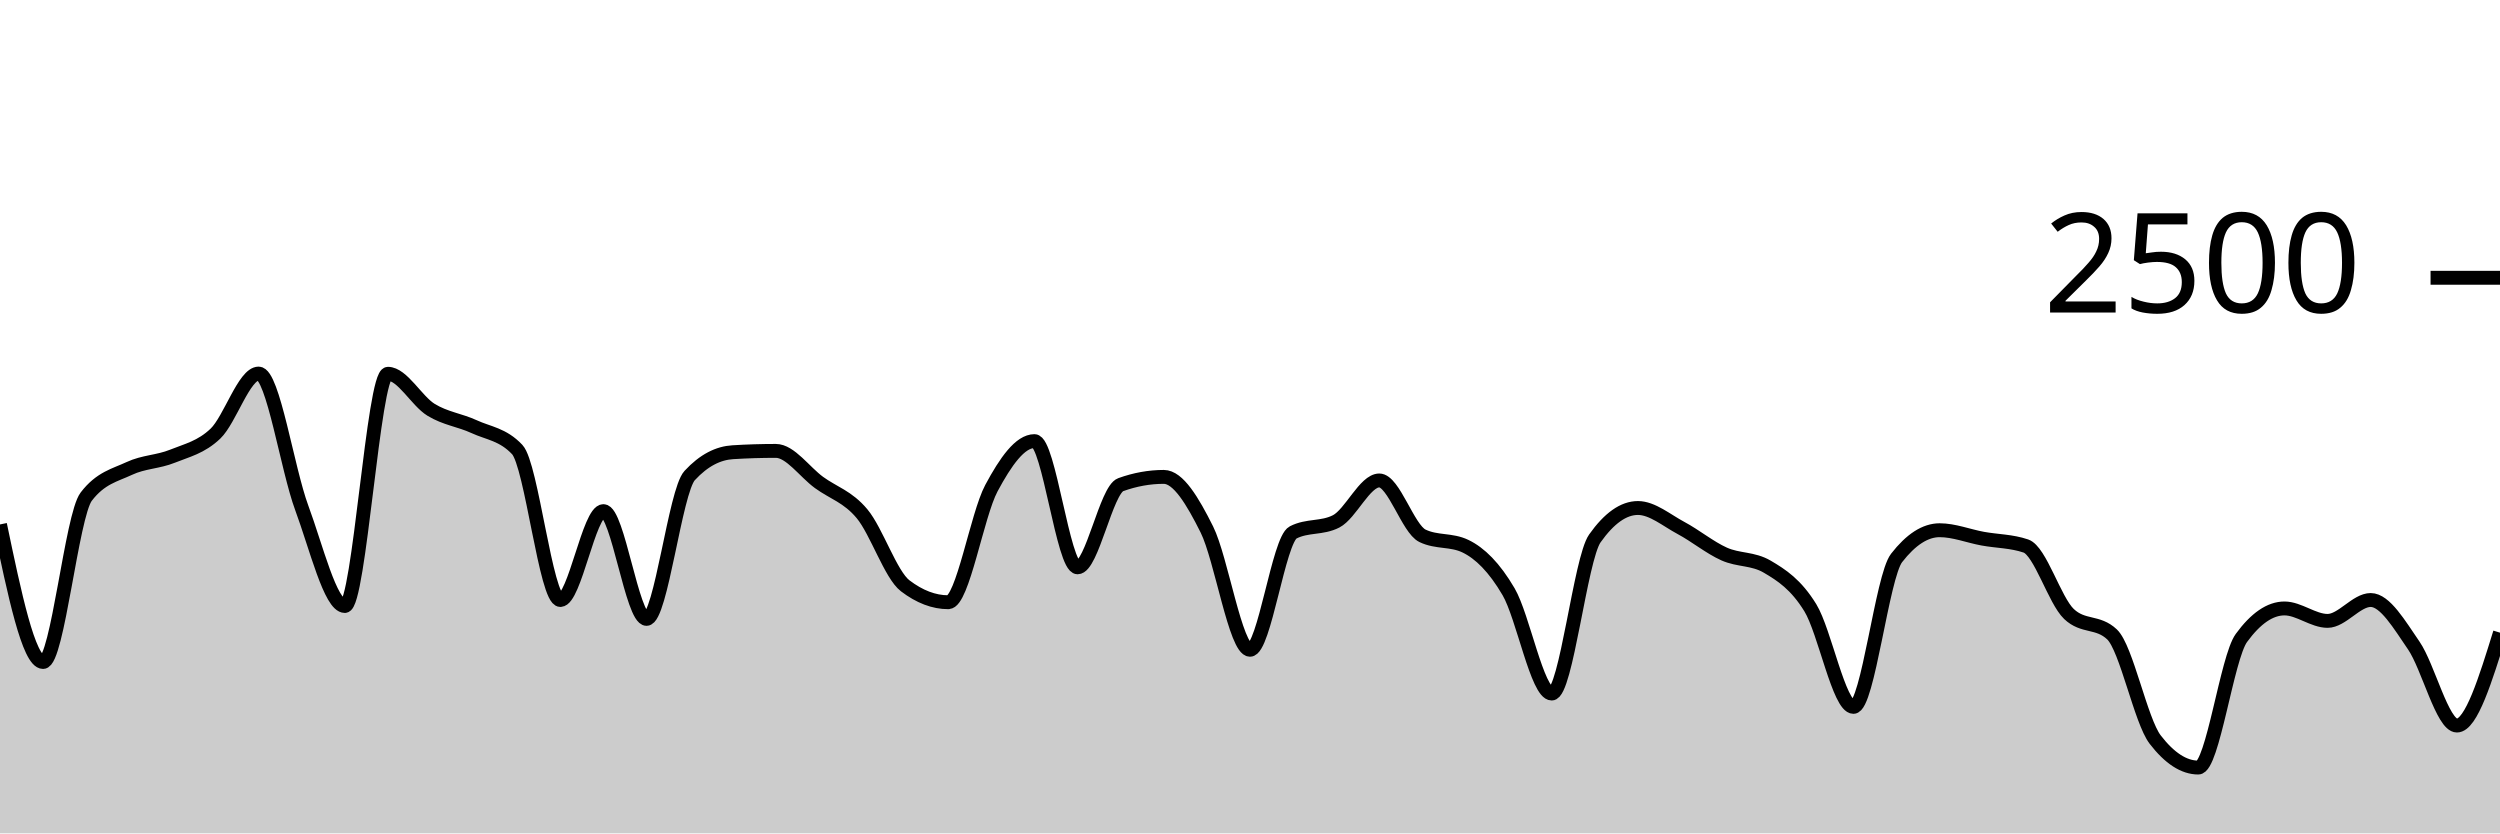
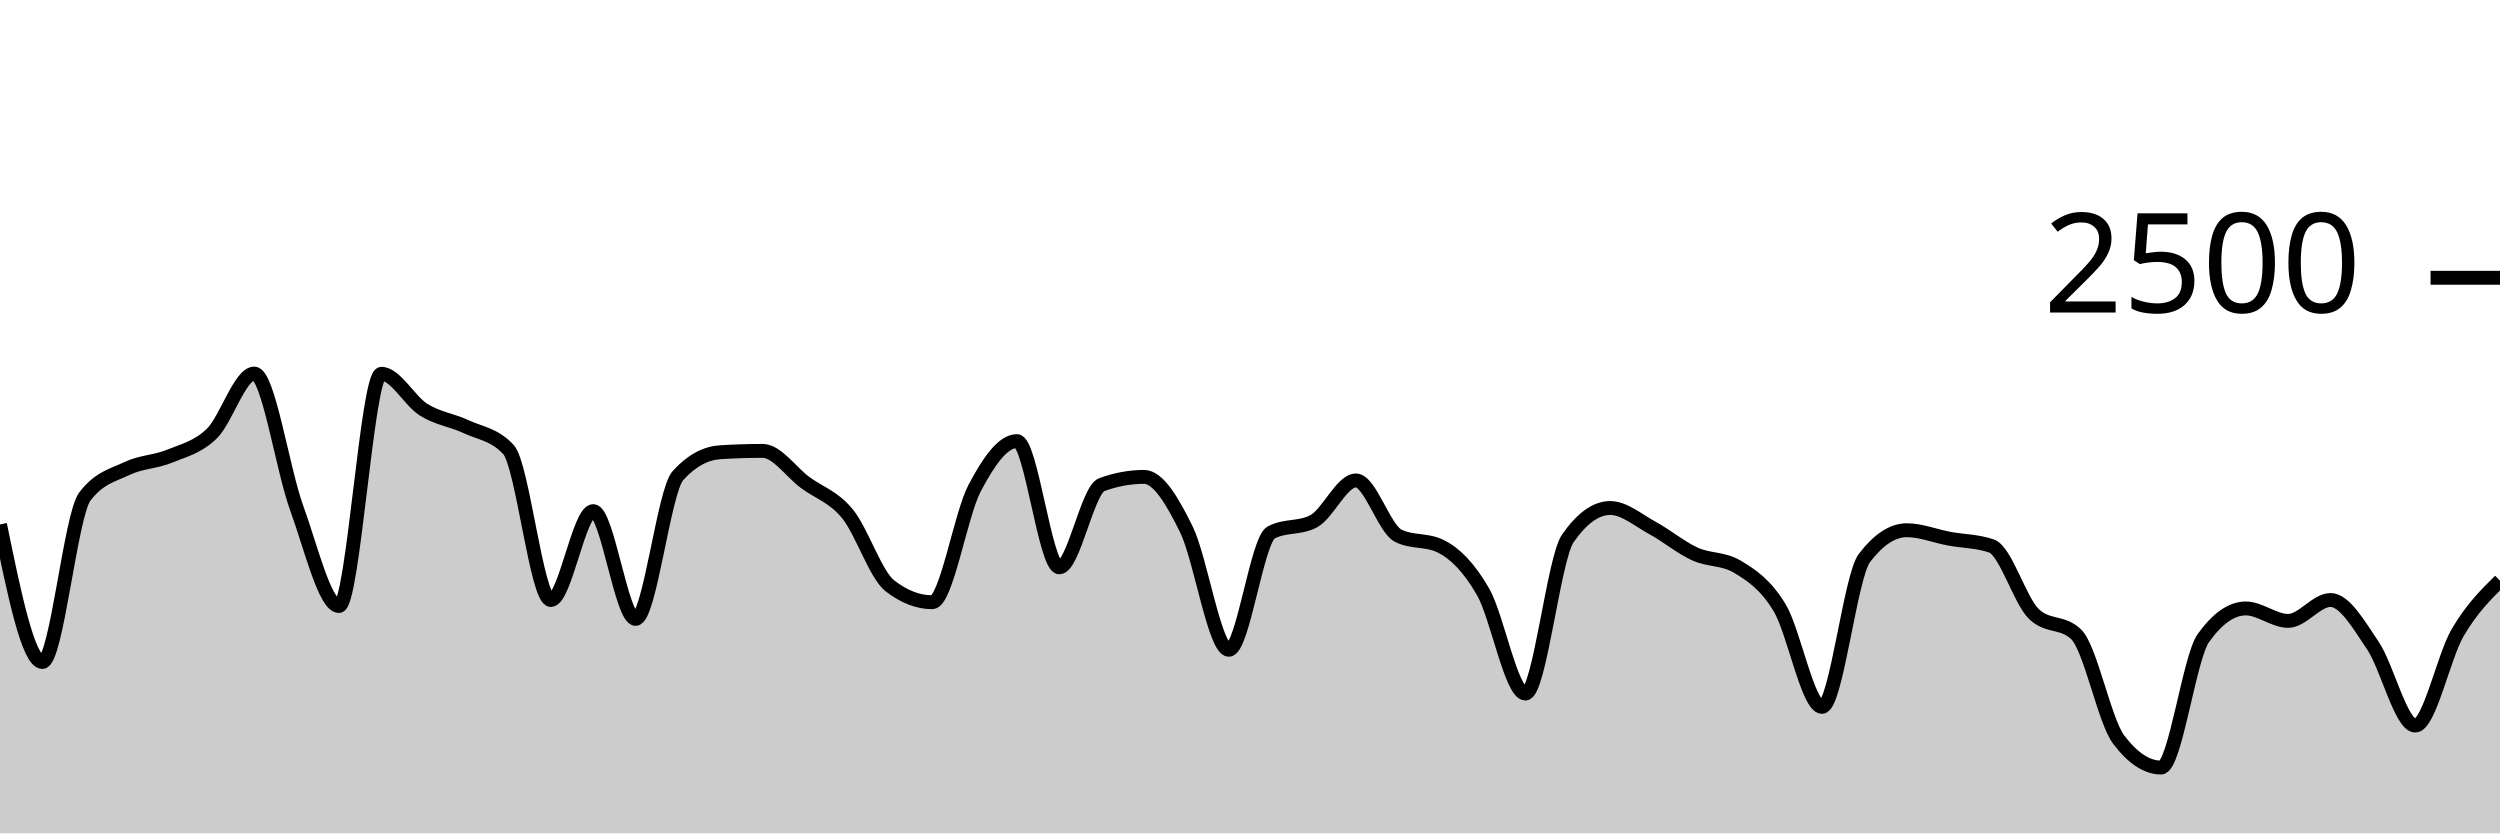
<svg xmlns="http://www.w3.org/2000/svg" viewBox="0 0 180 60">
  <g transform="translate(0,20)">
-     <path class="area" fill="rgba(0, 0, 0, 0.2)" d="M0,17.76C1.034,22.712,2.069,27.664,3.103,27.664C4.138,27.664,5.172,17.115,6.207,15.76C7.241,14.405,8.276,14.213,9.31,13.728C10.345,13.243,11.379,13.267,12.414,12.848C13.448,12.429,14.483,12.208,15.517,11.216C16.552,10.224,17.586,6.896,18.621,6.896C19.655,6.896,20.69,13.771,21.724,16.56C22.759,19.349,23.793,23.632,24.828,23.632C25.862,23.632,26.897,6.912,27.931,6.912C28.966,6.912,30,8.869,31.034,9.504C32.069,10.139,33.103,10.243,34.138,10.72C35.172,11.197,36.207,11.269,37.241,12.368C38.276,13.467,39.31,23.2,40.345,23.2C41.379,23.2,42.414,16.8,43.448,16.8C44.483,16.8,45.517,24.56,46.552,24.56C47.586,24.56,48.621,15.36,49.655,14.24C50.69,13.12,51.724,12.624,52.759,12.56C53.793,12.496,54.828,12.464,55.862,12.464C56.897,12.464,57.931,13.981,58.966,14.736C60,15.491,61.034,15.752,62.069,16.992C63.103,18.232,64.138,21.387,65.172,22.176C66.207,22.965,67.241,23.36,68.276,23.36C69.31,23.36,70.345,17.085,71.379,15.152C72.414,13.219,73.448,11.76,74.483,11.76C75.517,11.76,76.552,20.848,77.586,20.848C78.621,20.848,79.655,15.269,80.69,14.896C81.724,14.523,82.759,14.336,83.793,14.336C84.828,14.336,85.862,16.053,86.897,18.128C87.931,20.203,88.966,26.784,90,26.784C91.034,26.784,92.069,18.869,93.103,18.336C94.138,17.803,95.172,18.069,96.207,17.536C97.241,17.003,98.276,14.592,99.31,14.592C100.345,14.592,101.379,18.075,102.414,18.576C103.448,19.077,104.483,18.827,105.517,19.328C106.552,19.829,107.586,20.84,108.621,22.608C109.655,24.376,110.69,29.936,111.724,29.936C112.759,29.936,113.793,20.229,114.828,18.768C115.862,17.307,116.897,16.576,117.931,16.576C118.966,16.576,120,17.464,121.034,18.016C122.069,18.568,123.103,19.424,124.138,19.888C125.172,20.352,126.207,20.192,127.241,20.8C128.276,21.408,129.31,22.077,130.345,23.76C131.379,25.443,132.414,30.896,133.448,30.896C134.483,30.896,135.517,21.509,136.552,20.176C137.586,18.843,138.621,18.176,139.655,18.176C140.69,18.176,141.724,18.595,142.759,18.784C143.793,18.973,144.828,18.96,145.862,19.312C146.897,19.664,147.931,23.227,148.966,24.208C150,25.189,151.034,24.699,152.069,25.68C153.103,26.661,154.138,31.904,155.172,33.248C156.207,34.592,157.241,35.264,158.276,35.264C159.31,35.264,160.345,27.355,161.379,25.936C162.414,24.517,163.448,23.808,164.483,23.808C165.517,23.808,166.552,24.704,167.586,24.704C168.621,24.704,169.655,23.2,170.69,23.2C171.724,23.2,172.759,24.973,173.793,26.48C174.828,27.987,175.862,32.24,176.897,32.24C177.931,32.24,178.966,28.896,180,25.552L180,40C178.966,40,177.931,40,176.897,40C175.862,40,174.828,40,173.793,40C172.759,40,171.724,40,170.69,40C169.655,40,168.621,40,167.586,40C166.552,40,165.517,40,164.483,40C163.448,40,162.414,40,161.379,40C160.345,40,159.31,40,158.276,40C157.241,40,156.207,40,155.172,40C154.138,40,153.103,40,152.069,40C151.034,40,150,40,148.966,40C147.931,40,146.897,40,145.862,40C144.828,40,143.793,40,142.759,40C141.724,40,140.69,40,139.655,40C138.621,40,137.586,40,136.552,40C135.517,40,134.483,40,133.448,40C132.414,40,131.379,40,130.345,40C129.31,40,128.276,40,127.241,40C126.207,40,125.172,40,124.138,40C123.103,40,122.069,40,121.034,40C120,40,118.966,40,117.931,40C116.897,40,115.862,40,114.828,40C113.793,40,112.759,40,111.724,40C110.69,40,109.655,40,108.621,40C107.586,40,106.552,40,105.517,40C104.483,40,103.448,40,102.414,40C101.379,40,100.345,40,99.31,40C98.276,40,97.241,40,96.207,40C95.172,40,94.138,40,93.103,40C92.069,40,91.034,40,90,40C88.966,40,87.931,40,86.897,40C85.862,40,84.828,40,83.793,40C82.759,40,81.724,40,80.69,40C79.655,40,78.621,40,77.586,40C76.552,40,75.517,40,74.483,40C73.448,40,72.414,40,71.379,40C70.345,40,69.31,40,68.276,40C67.241,40,66.207,40,65.172,40C64.138,40,63.103,40,62.069,40C61.034,40,60,40,58.966,40C57.931,40,56.897,40,55.862,40C54.828,40,53.793,40,52.759,40C51.724,40,50.69,40,49.655,40C48.621,40,47.586,40,46.552,40C45.517,40,44.483,40,43.448,40C42.414,40,41.379,40,40.345,40C39.31,40,38.276,40,37.241,40C36.207,40,35.172,40,34.138,40C33.103,40,32.069,40,31.034,40C30,40,28.966,40,27.931,40C26.897,40,25.862,40,24.828,40C23.793,40,22.759,40,21.724,40C20.69,40,19.655,40,18.621,40C17.586,40,16.552,40,15.517,40C14.483,40,13.448,40,12.414,40C11.379,40,10.345,40,9.31,40C8.276,40,7.241,40,6.207,40C5.172,40,4.138,40,3.103,40C2.069,40,1.034,40,0,40Z" />
-     <path class="line" stroke="black" fill="none" d="M0,17.76C1.034,22.712,2.069,27.664,3.103,27.664C4.138,27.664,5.172,17.115,6.207,15.76C7.241,14.405,8.276,14.213,9.31,13.728C10.345,13.243,11.379,13.267,12.414,12.848C13.448,12.429,14.483,12.208,15.517,11.216C16.552,10.224,17.586,6.896,18.621,6.896C19.655,6.896,20.69,13.771,21.724,16.56C22.759,19.349,23.793,23.632,24.828,23.632C25.862,23.632,26.897,6.912,27.931,6.912C28.966,6.912,30,8.869,31.034,9.504C32.069,10.139,33.103,10.243,34.138,10.72C35.172,11.197,36.207,11.269,37.241,12.368C38.276,13.467,39.31,23.2,40.345,23.2C41.379,23.2,42.414,16.8,43.448,16.8C44.483,16.8,45.517,24.56,46.552,24.56C47.586,24.56,48.621,15.36,49.655,14.24C50.69,13.12,51.724,12.624,52.759,12.56C53.793,12.496,54.828,12.464,55.862,12.464C56.897,12.464,57.931,13.981,58.966,14.736C60,15.491,61.034,15.752,62.069,16.992C63.103,18.232,64.138,21.387,65.172,22.176C66.207,22.965,67.241,23.36,68.276,23.36C69.31,23.36,70.345,17.085,71.379,15.152C72.414,13.219,73.448,11.76,74.483,11.76C75.517,11.76,76.552,20.848,77.586,20.848C78.621,20.848,79.655,15.269,80.69,14.896C81.724,14.523,82.759,14.336,83.793,14.336C84.828,14.336,85.862,16.053,86.897,18.128C87.931,20.203,88.966,26.784,90,26.784C91.034,26.784,92.069,18.869,93.103,18.336C94.138,17.803,95.172,18.069,96.207,17.536C97.241,17.003,98.276,14.592,99.31,14.592C100.345,14.592,101.379,18.075,102.414,18.576C103.448,19.077,104.483,18.827,105.517,19.328C106.552,19.829,107.586,20.84,108.621,22.608C109.655,24.376,110.69,29.936,111.724,29.936C112.759,29.936,113.793,20.229,114.828,18.768C115.862,17.307,116.897,16.576,117.931,16.576C118.966,16.576,120,17.464,121.034,18.016C122.069,18.568,123.103,19.424,124.138,19.888C125.172,20.352,126.207,20.192,127.241,20.8C128.276,21.408,129.31,22.077,130.345,23.76C131.379,25.443,132.414,30.896,133.448,30.896C134.483,30.896,135.517,21.509,136.552,20.176C137.586,18.843,138.621,18.176,139.655,18.176C140.69,18.176,141.724,18.595,142.759,18.784C143.793,18.973,144.828,18.96,145.862,19.312C146.897,19.664,147.931,23.227,148.966,24.208C150,25.189,151.034,24.699,152.069,25.68C153.103,26.661,154.138,31.904,155.172,33.248C156.207,34.592,157.241,35.264,158.276,35.264C159.31,35.264,160.345,27.355,161.379,25.936C162.414,24.517,163.448,23.808,164.483,23.808C165.517,23.808,166.552,24.704,167.586,24.704C168.621,24.704,169.655,23.2,170.69,23.2C171.724,23.2,172.759,24.973,173.793,26.48C174.828,27.987,175.862,32.24,176.897,32.24C177.931,32.24,178.966,28.896,180,25.552" />
+     <path class="area" fill="rgba(0, 0, 0, 0.2)" d="M0,17.76C1.017,22.712,2.034,27.664,3.051,27.664C4.068,27.664,5.085,17.115,6.102,15.76C7.119,14.405,8.136,14.213,9.153,13.728C10.169,13.243,11.186,13.267,12.203,12.848C13.22,12.429,14.237,12.208,15.254,11.216C16.271,10.224,17.288,6.896,18.305,6.896C19.322,6.896,20.339,13.771,21.356,16.56C22.373,19.349,23.39,23.632,24.407,23.632C25.424,23.632,26.441,6.912,27.458,6.912C28.475,6.912,29.492,8.869,30.508,9.504C31.525,10.139,32.542,10.243,33.559,10.72C34.576,11.197,35.593,11.269,36.61,12.368C37.627,13.467,38.644,23.2,39.661,23.2C40.678,23.2,41.695,16.8,42.712,16.8C43.729,16.8,44.746,24.56,45.763,24.56C46.78,24.56,47.797,15.36,48.814,14.24C49.831,13.12,50.847,12.624,51.864,12.56C52.881,12.496,53.898,12.464,54.915,12.464C55.932,12.464,56.949,13.981,57.966,14.736C58.983,15.491,60,15.752,61.017,16.992C62.034,18.232,63.051,21.387,64.068,22.176C65.085,22.965,66.102,23.36,67.119,23.36C68.136,23.36,69.153,17.085,70.169,15.152C71.186,13.219,72.203,11.76,73.22,11.76C74.237,11.76,75.254,20.848,76.271,20.848C77.288,20.848,78.305,15.269,79.322,14.896C80.339,14.523,81.356,14.336,82.373,14.336C83.39,14.336,84.407,16.053,85.424,18.128C86.441,20.203,87.458,26.784,88.475,26.784C89.492,26.784,90.508,18.869,91.525,18.336C92.542,17.803,93.559,18.069,94.576,17.536C95.593,17.003,96.61,14.592,97.627,14.592C98.644,14.592,99.661,18.075,100.678,18.576C101.695,19.077,102.712,18.827,103.729,19.328C104.746,19.829,105.763,20.84,106.78,22.608C107.797,24.376,108.814,29.936,109.831,29.936C110.847,29.936,111.864,20.229,112.881,18.768C113.898,17.307,114.915,16.576,115.932,16.576C116.949,16.576,117.966,17.464,118.983,18.016C120,18.568,121.017,19.424,122.034,19.888C123.051,20.352,124.068,20.192,125.085,20.8C126.102,21.408,127.119,22.077,128.136,23.76C129.153,25.443,130.169,30.896,131.186,30.896C132.203,30.896,133.22,21.509,134.237,20.176C135.254,18.843,136.271,18.176,137.288,18.176C138.305,18.176,139.322,18.595,140.339,18.784C141.356,18.973,142.373,18.96,143.39,19.312C144.407,19.664,145.424,23.227,146.441,24.208C147.458,25.189,148.475,24.699,149.492,25.68C150.508,26.661,151.525,31.904,152.542,33.248C153.559,34.592,154.576,35.264,155.593,35.264C156.61,35.264,157.627,27.355,158.644,25.936C159.661,24.517,160.678,23.808,161.695,23.808C162.712,23.808,163.729,24.704,164.746,24.704C165.763,24.704,166.78,23.2,167.797,23.2C168.814,23.2,169.831,24.973,170.847,26.48C171.864,27.987,172.881,32.24,173.898,32.24C174.915,32.24,175.932,27.291,176.949,25.552C177.966,23.813,178.983,22.811,180,21.808L180,40C178.983,40,177.966,40,176.949,40C175.932,40,174.915,40,173.898,40C172.881,40,171.864,40,170.847,40C169.831,40,168.814,40,167.797,40C166.78,40,165.763,40,164.746,40C163.729,40,162.712,40,161.695,40C160.678,40,159.661,40,158.644,40C157.627,40,156.61,40,155.593,40C154.576,40,153.559,40,152.542,40C151.525,40,150.508,40,149.492,40C148.475,40,147.458,40,146.441,40C145.424,40,144.407,40,143.39,40C142.373,40,141.356,40,140.339,40C139.322,40,138.305,40,137.288,40C136.271,40,135.254,40,134.237,40C133.22,40,132.203,40,131.186,40C130.169,40,129.153,40,128.136,40C127.119,40,126.102,40,125.085,40C124.068,40,123.051,40,122.034,40C121.017,40,120,40,118.983,40C117.966,40,116.949,40,115.932,40C114.915,40,113.898,40,112.881,40C111.864,40,110.847,40,109.831,40C108.814,40,107.797,40,106.78,40C105.763,40,104.746,40,103.729,40C102.712,40,101.695,40,100.678,40C99.661,40,98.644,40,97.627,40C96.61,40,95.593,40,94.576,40C93.559,40,92.542,40,91.525,40C90.508,40,89.492,40,88.475,40C87.458,40,86.441,40,85.424,40C84.407,40,83.39,40,82.373,40C81.356,40,80.339,40,79.322,40C78.305,40,77.288,40,76.271,40C75.254,40,74.237,40,73.22,40C72.203,40,71.186,40,70.169,40C69.153,40,68.136,40,67.119,40C66.102,40,65.085,40,64.068,40C63.051,40,62.034,40,61.017,40C60,40,58.983,40,57.966,40C56.949,40,55.932,40,54.915,40C53.898,40,52.881,40,51.864,40C50.847,40,49.831,40,48.814,40C47.797,40,46.78,40,45.763,40C44.746,40,43.729,40,42.712,40C41.695,40,40.678,40,39.661,40C38.644,40,37.627,40,36.61,40C35.593,40,34.576,40,33.559,40C32.542,40,31.525,40,30.508,40C29.492,40,28.475,40,27.458,40C26.441,40,25.424,40,24.407,40C23.39,40,22.373,40,21.356,40C20.339,40,19.322,40,18.305,40C17.288,40,16.271,40,15.254,40C14.237,40,13.22,40,12.203,40C11.186,40,10.169,40,9.153,40C8.136,40,7.119,40,6.102,40C5.085,40,4.068,40,3.051,40C2.034,40,1.017,40,0,40Z" />
+     <path class="line" stroke="black" fill="none" d="M0,17.76C1.017,22.712,2.034,27.664,3.051,27.664C4.068,27.664,5.085,17.115,6.102,15.76C7.119,14.405,8.136,14.213,9.153,13.728C10.169,13.243,11.186,13.267,12.203,12.848C13.22,12.429,14.237,12.208,15.254,11.216C16.271,10.224,17.288,6.896,18.305,6.896C19.322,6.896,20.339,13.771,21.356,16.56C22.373,19.349,23.39,23.632,24.407,23.632C25.424,23.632,26.441,6.912,27.458,6.912C28.475,6.912,29.492,8.869,30.508,9.504C31.525,10.139,32.542,10.243,33.559,10.72C34.576,11.197,35.593,11.269,36.61,12.368C37.627,13.467,38.644,23.2,39.661,23.2C40.678,23.2,41.695,16.8,42.712,16.8C43.729,16.8,44.746,24.56,45.763,24.56C46.78,24.56,47.797,15.36,48.814,14.24C49.831,13.12,50.847,12.624,51.864,12.56C52.881,12.496,53.898,12.464,54.915,12.464C55.932,12.464,56.949,13.981,57.966,14.736C58.983,15.491,60,15.752,61.017,16.992C62.034,18.232,63.051,21.387,64.068,22.176C65.085,22.965,66.102,23.36,67.119,23.36C68.136,23.36,69.153,17.085,70.169,15.152C71.186,13.219,72.203,11.76,73.22,11.76C74.237,11.76,75.254,20.848,76.271,20.848C77.288,20.848,78.305,15.269,79.322,14.896C80.339,14.523,81.356,14.336,82.373,14.336C83.39,14.336,84.407,16.053,85.424,18.128C86.441,20.203,87.458,26.784,88.475,26.784C89.492,26.784,90.508,18.869,91.525,18.336C92.542,17.803,93.559,18.069,94.576,17.536C95.593,17.003,96.61,14.592,97.627,14.592C98.644,14.592,99.661,18.075,100.678,18.576C101.695,19.077,102.712,18.827,103.729,19.328C104.746,19.829,105.763,20.84,106.78,22.608C107.797,24.376,108.814,29.936,109.831,29.936C110.847,29.936,111.864,20.229,112.881,18.768C113.898,17.307,114.915,16.576,115.932,16.576C116.949,16.576,117.966,17.464,118.983,18.016C120,18.568,121.017,19.424,122.034,19.888C123.051,20.352,124.068,20.192,125.085,20.8C126.102,21.408,127.119,22.077,128.136,23.76C129.153,25.443,130.169,30.896,131.186,30.896C132.203,30.896,133.22,21.509,134.237,20.176C135.254,18.843,136.271,18.176,137.288,18.176C138.305,18.176,139.322,18.595,140.339,18.784C141.356,18.973,142.373,18.96,143.39,19.312C144.407,19.664,145.424,23.227,146.441,24.208C147.458,25.189,148.475,24.699,149.492,25.68C150.508,26.661,151.525,31.904,152.542,33.248C153.559,34.592,154.576,35.264,155.593,35.264C156.61,35.264,157.627,27.355,158.644,25.936C159.661,24.517,160.678,23.808,161.695,23.808C162.712,23.808,163.729,24.704,164.746,24.704C165.763,24.704,166.78,23.2,167.797,23.2C168.814,23.2,169.831,24.973,170.847,26.48C171.864,27.987,172.881,32.24,173.898,32.24C174.915,32.24,175.932,27.291,176.949,25.552C177.966,23.813,178.983,22.811,180,21.808" />
    <path class="axis-ceiling" stroke-width="1" stroke="black" fill="none" d="M175,0L180,0" />
    <text class="axis-ceiling-label" font-family="sans-serif" text-anchor="end" font-size="10px" x="170" y="2.5">2500</text>
  </g>
</svg>
